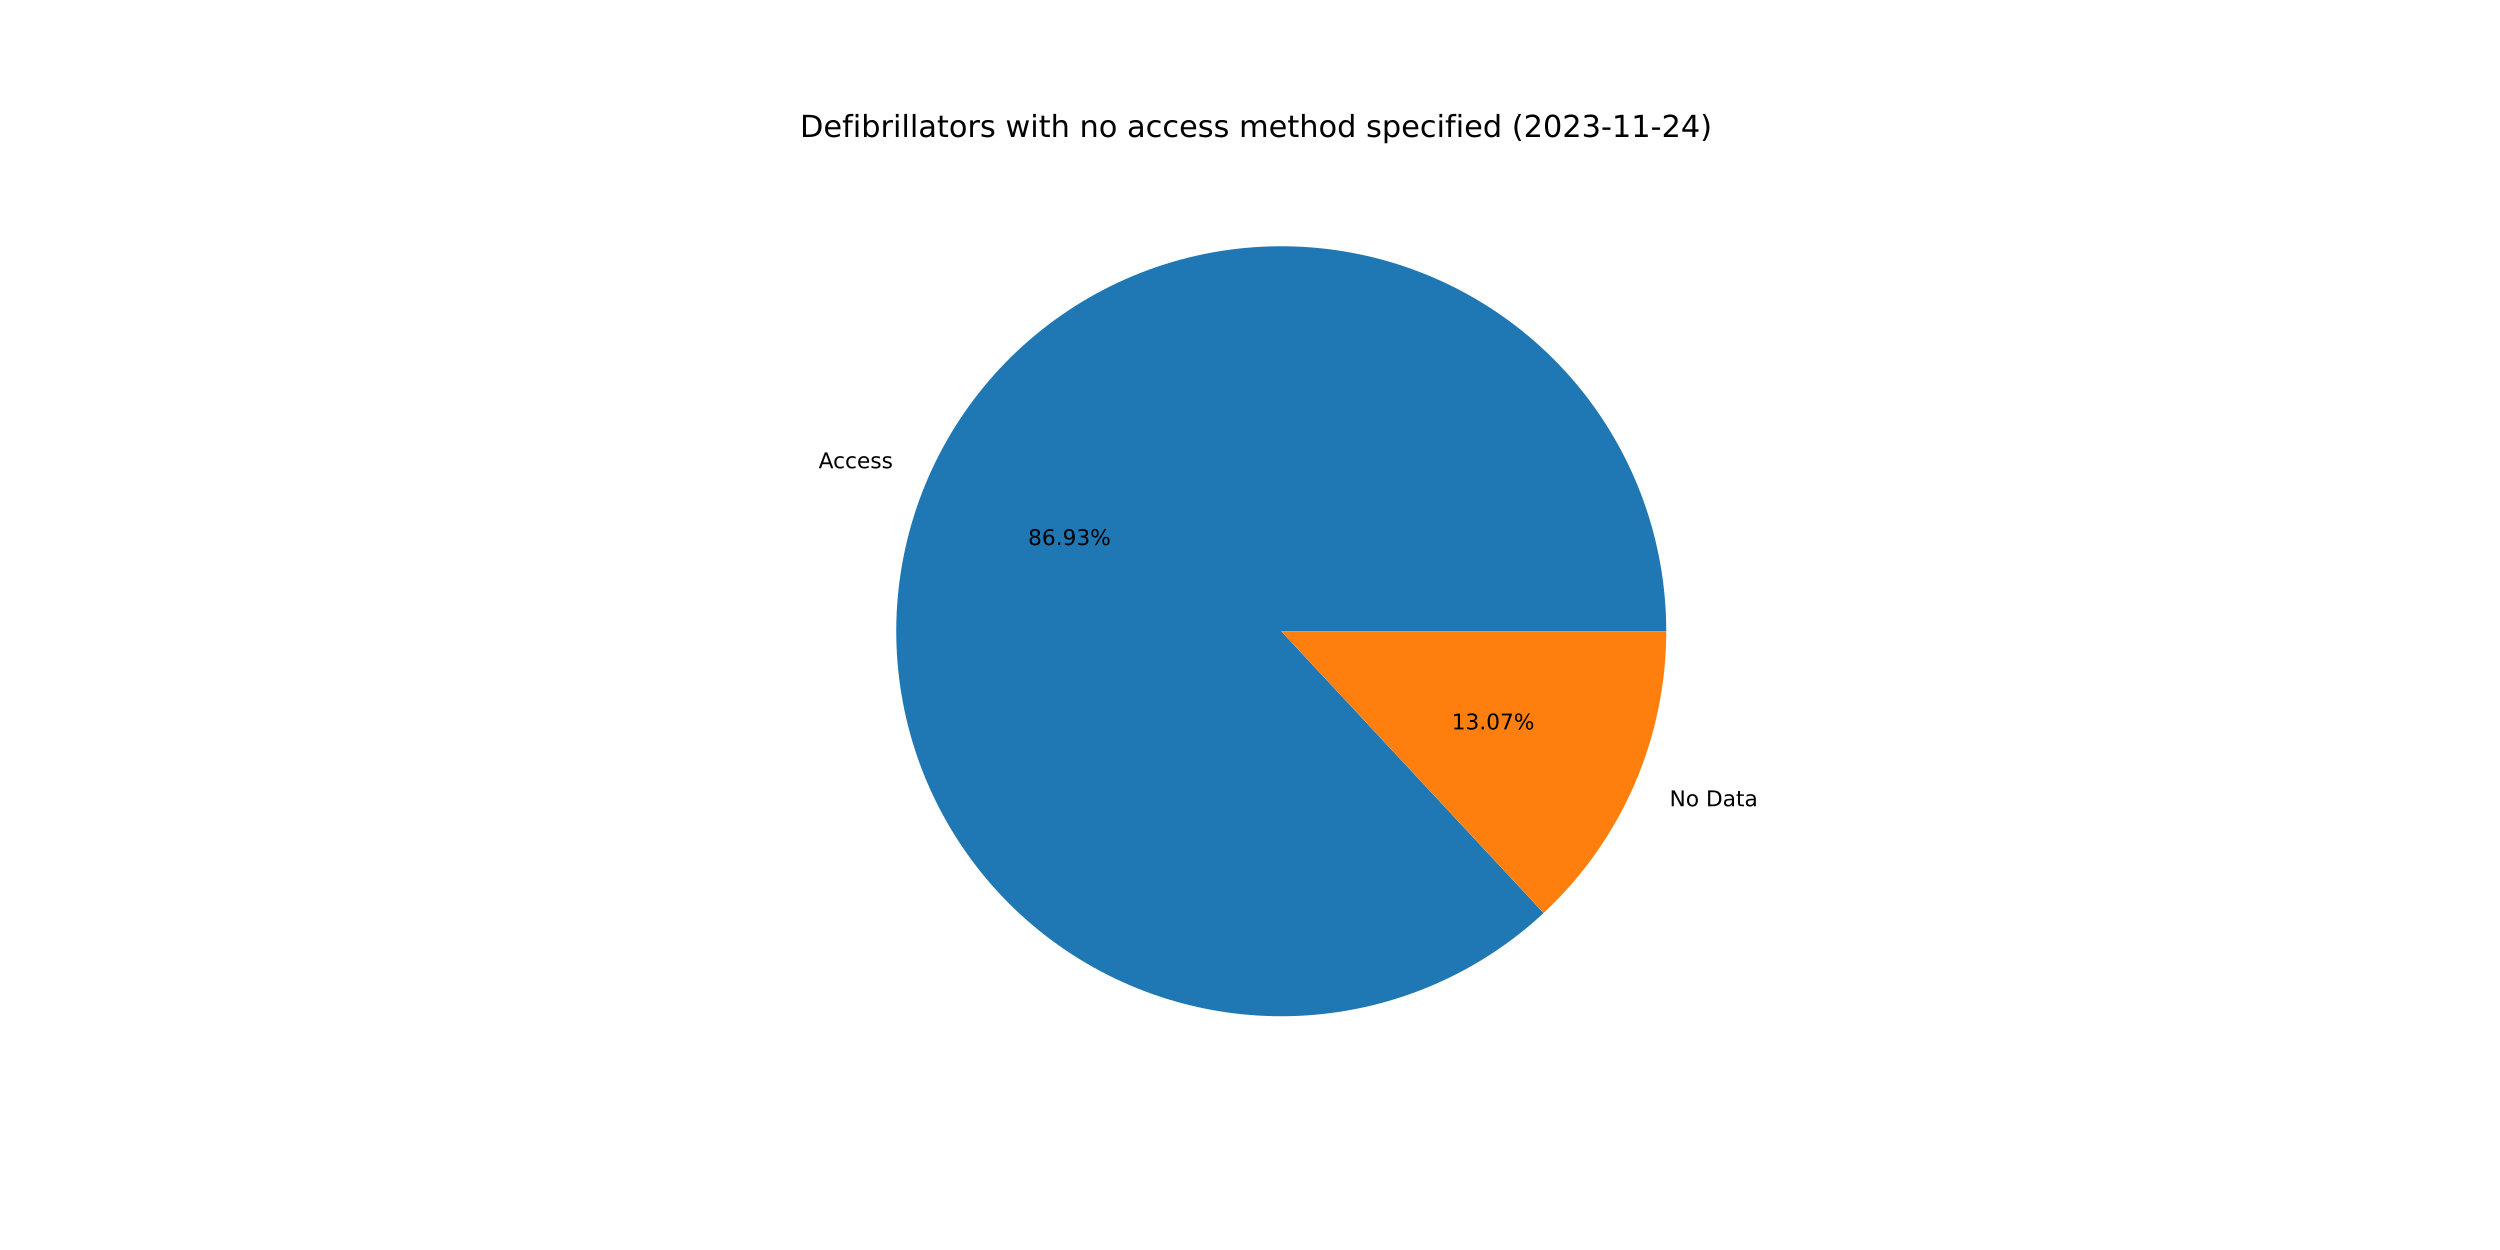
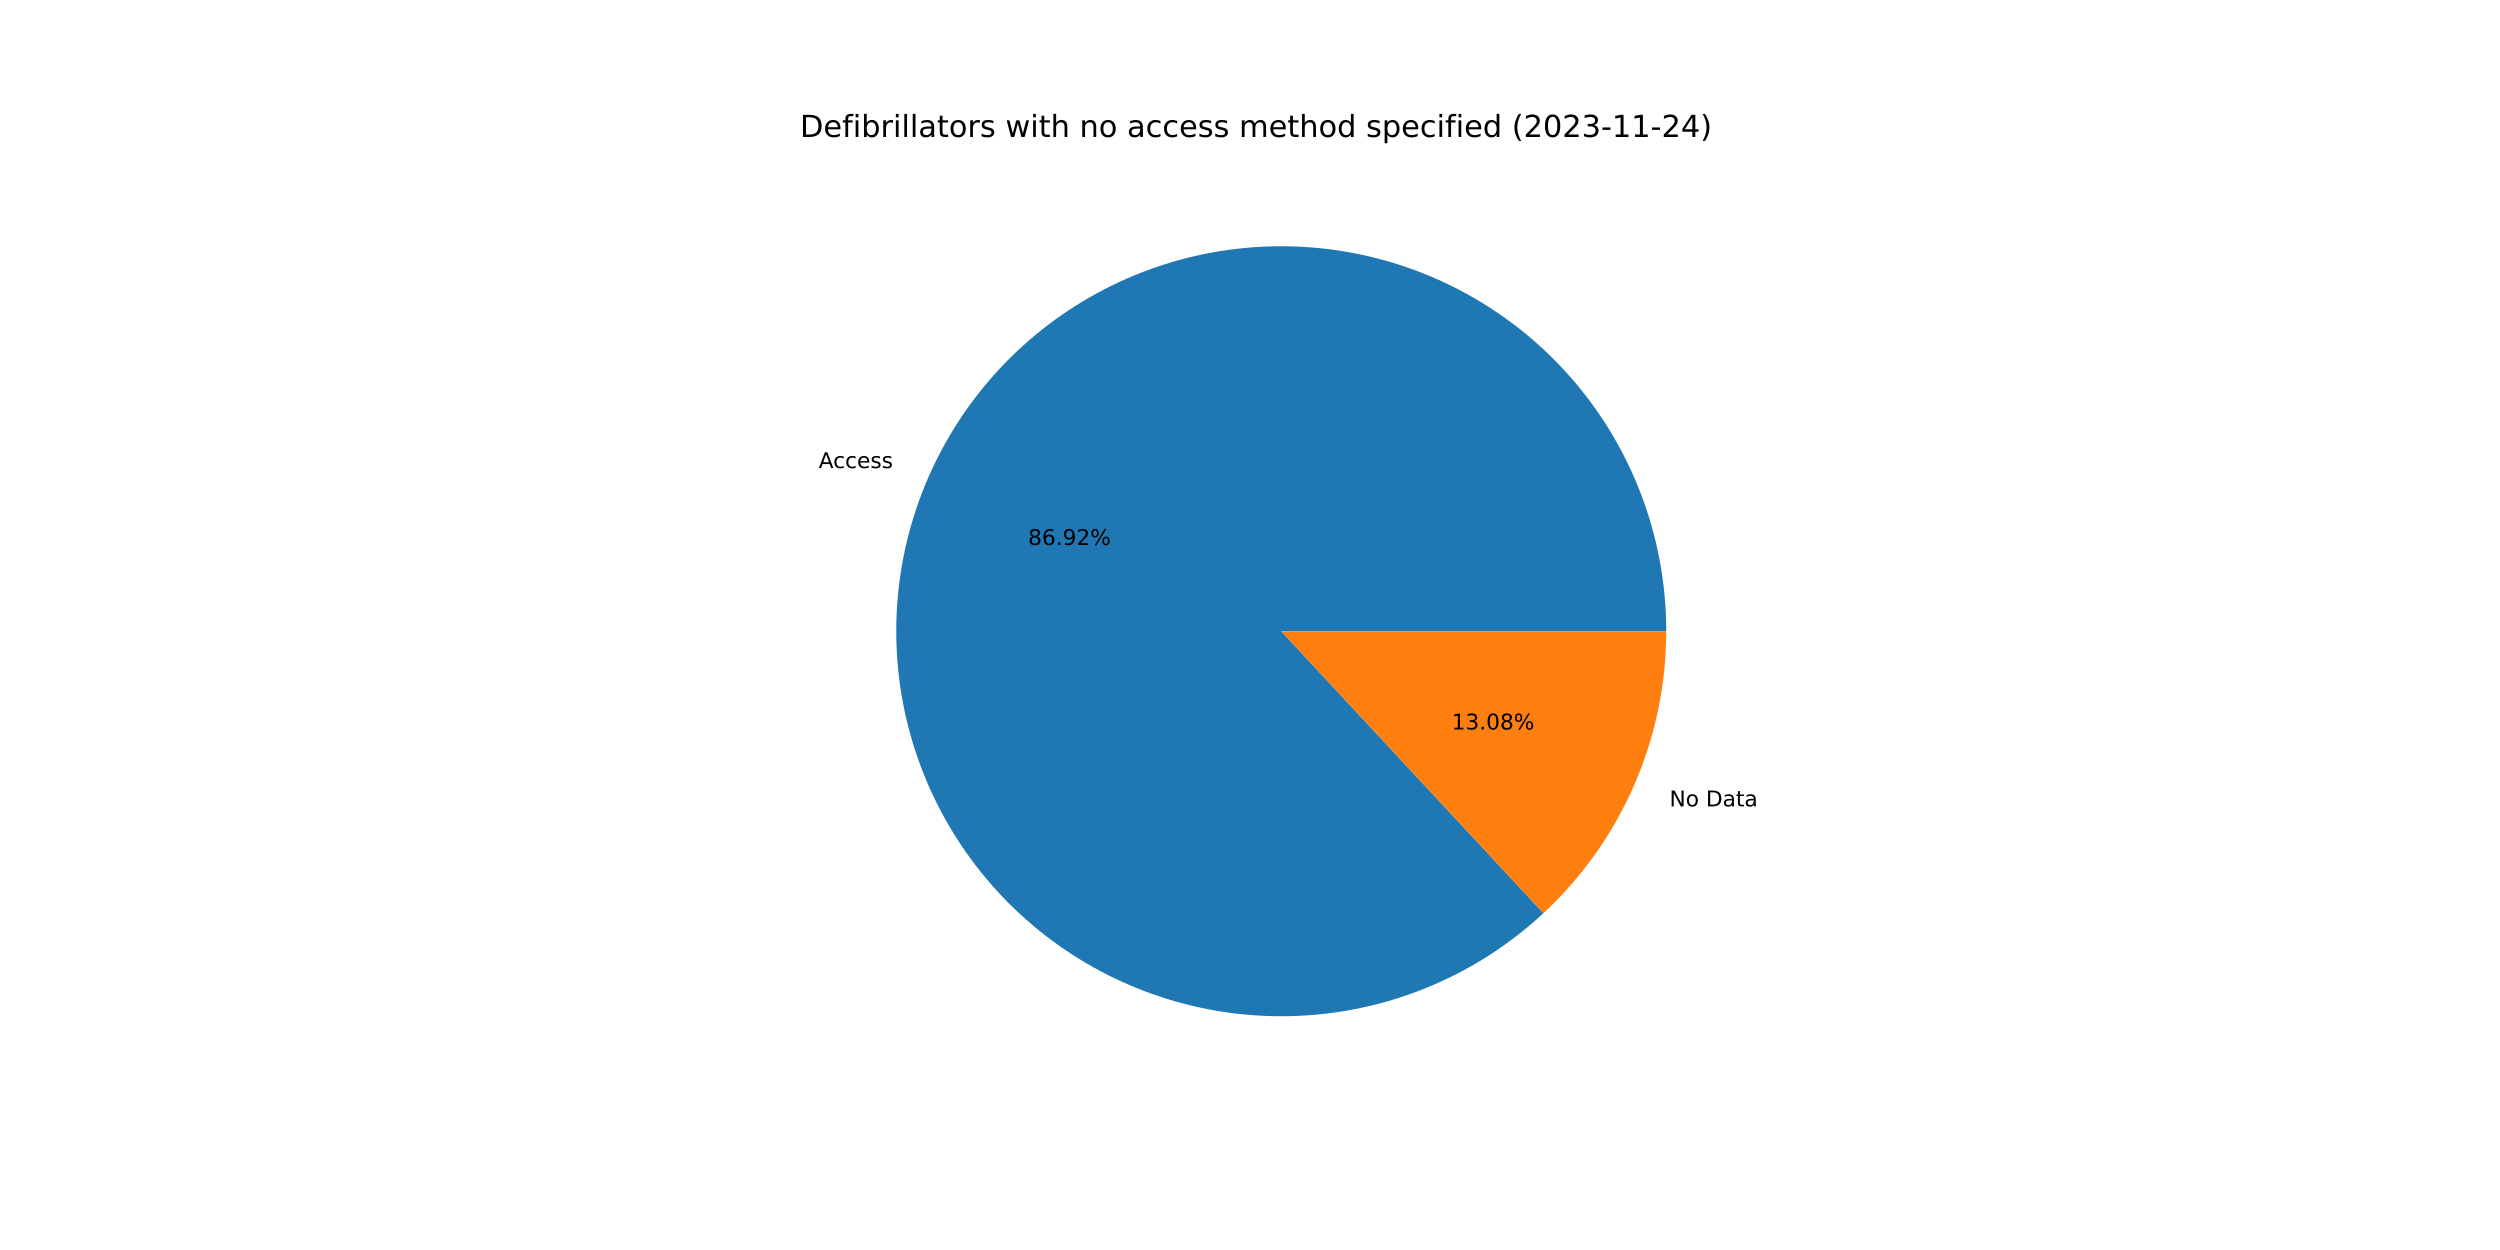
<svg xmlns="http://www.w3.org/2000/svg" xmlns:xlink="http://www.w3.org/1999/xlink" width="1152pt" height="576pt" viewBox="0 0 1152 576" version="1.1">
  <defs>
    <style type="text/css">*{stroke-linejoin: round; stroke-linecap: butt}</style>
  </defs>
  <g id="figure_1">
    <g id="patch_1">
      <path d="M 0 576  L 1152 576  L 1152 0  L 0 0  z " style="fill: #ffffff" />
    </g>
    <g id="axes_1">
      <g id="patch_2">
-         <path d="M 767.808 290.88  C 767.808 270.643 764.345 250.554 757.57 231.484  C 750.794 212.415 740.806 194.645 728.037 178.944  C 715.268 163.244 699.907 149.843 682.618 139.323  C 665.33 128.804 646.368 121.32 626.556 117.195  C 606.743 113.071 586.37 112.367 566.32 115.114  C 546.27 117.861 526.837 124.018 508.864 133.319  C 490.89 142.62 474.64 154.928 460.818 169.71  C 446.996 184.492 435.805 201.53 427.729 220.086  C 419.653 238.643 414.812 258.445 413.415 278.634  C 412.018 298.823 414.086 319.103 419.529 338.594  C 424.972 358.086 433.71 376.503 445.364 393.048  C 457.019 409.592 471.419 424.021 487.94 435.709  C 504.461 447.397 522.861 456.172 542.341 461.655  C 561.822 467.137 582.098 469.245 602.289 467.889  C 622.481 466.533 642.293 461.732 660.865 453.693  C 679.438 445.655 696.499 434.498 711.308 420.706  L 590.4 290.88  L 767.808 290.88  z " style="fill: #1f77b4" />
+         <path d="M 767.808 290.88  C 767.808 270.645 764.346 250.559 757.573 231.492  C 750.799 212.425 740.813 194.656 728.047 178.957  C 715.282 163.257 699.924 149.857 682.639 139.336  C 665.355 128.816 646.397 121.33 626.588 117.202  C 606.779 113.075 586.409 112.366 566.361 115.108  C 546.313 117.85 526.881 124.002 508.908 133.296  C 490.934 142.591 474.683 154.893 460.858 169.668  C 447.033 184.443 435.837 201.475 427.755 220.026  C 419.674 238.576 414.826 258.374 413.42 278.559  C 412.015 298.745 414.074 319.023 419.507 338.515  C 424.94 358.006 433.668 376.425 445.312 392.974  C 456.957 409.522 471.347 423.957 487.859 435.652  C 504.371 447.347 522.763 456.132 542.238 461.625  C 561.712 467.119 581.984 469.24 602.174 467.897  C 622.364 466.554 642.176 461.767 660.752 453.743  C 679.327 445.719 696.394 434.575 711.212 420.796  L 590.4 290.88  L 767.808 290.88  z " style="fill: #1f77b4" />
      </g>
      <g id="patch_3">
-         <path d="M 711.308 420.706  C 729.134 404.105 743.351 384.009 753.071 361.674  C 762.791 339.338 767.808 315.239 767.808 290.88  L 590.4 290.88  L 711.308 420.706  z " style="fill: #ff7f0e" />
+         <path d="M 711.212 420.796  C 729.066 404.193 743.307 384.086 753.045 361.734  C 762.782 339.382 767.808 315.261 767.808 290.88  L 590.4 290.88  L 711.212 420.796  z " style="fill: #ff7f0e" />
      </g>
      <g id="matplotlib.axis_1" />
      <g id="matplotlib.axis_2" />
      <g id="text_1">
-         <g transform="translate(377.2275 215.7663)scale(0.1 -0.1)">
+         <g transform="translate(377.2565 215.6997)scale(0.1 -0.1)">
          <defs>
            <path id="DejaVuSans-41" d="M 2188 4044  L 1331 1722  L 3047 1722  L 2188 4044  z M 1831 4666  L 2547 4666  L 4325 0  L 3669 0  L 3244 1197  L 1141 1197  L 716 0  L 50 0  L 1831 4666  z " transform="scale(0.015625)" />
            <path id="DejaVuSans-63" d="M 3122 3366  L 3122 2828  Q 2878 2963 2633 3030  Q 2388 3097 2138 3097  Q 1578 3097 1268 2742  Q 959 2388 959 1747  Q 959 1106 1268 751  Q 1578 397 2138 397  Q 2388 397 2633 464  Q 2878 531 3122 666  L 3122 134  Q 2881 22 2623 -34  Q 2366 -91 2075 -91  Q 1284 -91 818 406  Q 353 903 353 1747  Q 353 2603 823 3093  Q 1294 3584 2113 3584  Q 2378 3584 2631 3529  Q 2884 3475 3122 3366  z " transform="scale(0.015625)" />
            <path id="DejaVuSans-65" d="M 3597 1894  L 3597 1613  L 953 1613  Q 991 1019 1311 708  Q 1631 397 2203 397  Q 2534 397 2845 478  Q 3156 559 3463 722  L 3463 178  Q 3153 47 2828 -22  Q 2503 -91 2169 -91  Q 1331 -91 842 396  Q 353 884 353 1716  Q 353 2575 817 3079  Q 1281 3584 2069 3584  Q 2775 3584 3186 3129  Q 3597 2675 3597 1894  z M 3022 2063  Q 3016 2534 2758 2815  Q 2500 3097 2075 3097  Q 1594 3097 1305 2825  Q 1016 2553 972 2059  L 3022 2063  z " transform="scale(0.015625)" />
            <path id="DejaVuSans-73" d="M 2834 3397  L 2834 2853  Q 2591 2978 2328 3040  Q 2066 3103 1784 3103  Q 1356 3103 1142 2972  Q 928 2841 928 2578  Q 928 2378 1081 2264  Q 1234 2150 1697 2047  L 1894 2003  Q 2506 1872 2764 1633  Q 3022 1394 3022 966  Q 3022 478 2636 193  Q 2250 -91 1575 -91  Q 1294 -91 989 -36  Q 684 19 347 128  L 347 722  Q 666 556 975 473  Q 1284 391 1588 391  Q 1994 391 2212 530  Q 2431 669 2431 922  Q 2431 1156 2273 1281  Q 2116 1406 1581 1522  L 1381 1569  Q 847 1681 609 1914  Q 372 2147 372 2553  Q 372 3047 722 3315  Q 1072 3584 1716 3584  Q 2034 3584 2315 3537  Q 2597 3491 2834 3397  z " transform="scale(0.015625)" />
          </defs>
          <use xlink:href="#DejaVuSans-41" />
          <use xlink:href="#DejaVuSans-63" x="66.658" />
          <use xlink:href="#DejaVuSans-63" x="121.639" />
          <use xlink:href="#DejaVuSans-65" x="176.619" />
          <use xlink:href="#DejaVuSans-73" x="238.143" />
          <use xlink:href="#DejaVuSans-73" x="290.242" />
        </g>
      </g>
      <g id="text_2">
-         <g transform="translate(473.7326 251.1632)scale(0.1 -0.1)">
+         <g transform="translate(473.7484 251.1268)scale(0.1 -0.1)">
          <defs>
            <path id="DejaVuSans-38" d="M 2034 2216  Q 1584 2216 1326 1975  Q 1069 1734 1069 1313  Q 1069 891 1326 650  Q 1584 409 2034 409  Q 2484 409 2743 651  Q 3003 894 3003 1313  Q 3003 1734 2745 1975  Q 2488 2216 2034 2216  z M 1403 2484  Q 997 2584 770 2862  Q 544 3141 544 3541  Q 544 4100 942 4425  Q 1341 4750 2034 4750  Q 2731 4750 3128 4425  Q 3525 4100 3525 3541  Q 3525 3141 3298 2862  Q 3072 2584 2669 2484  Q 3125 2378 3379 2068  Q 3634 1759 3634 1313  Q 3634 634 3220 271  Q 2806 -91 2034 -91  Q 1263 -91 848 271  Q 434 634 434 1313  Q 434 1759 690 2068  Q 947 2378 1403 2484  z M 1172 3481  Q 1172 3119 1398 2916  Q 1625 2713 2034 2713  Q 2441 2713 2670 2916  Q 2900 3119 2900 3481  Q 2900 3844 2670 4047  Q 2441 4250 2034 4250  Q 1625 4250 1398 4047  Q 1172 3844 1172 3481  z " transform="scale(0.015625)" />
            <path id="DejaVuSans-36" d="M 2113 2584  Q 1688 2584 1439 2293  Q 1191 2003 1191 1497  Q 1191 994 1439 701  Q 1688 409 2113 409  Q 2538 409 2786 701  Q 3034 994 3034 1497  Q 3034 2003 2786 2293  Q 2538 2584 2113 2584  z M 3366 4563  L 3366 3988  Q 3128 4100 2886 4159  Q 2644 4219 2406 4219  Q 1781 4219 1451 3797  Q 1122 3375 1075 2522  Q 1259 2794 1537 2939  Q 1816 3084 2150 3084  Q 2853 3084 3261 2657  Q 3669 2231 3669 1497  Q 3669 778 3244 343  Q 2819 -91 2113 -91  Q 1303 -91 875 529  Q 447 1150 447 2328  Q 447 3434 972 4092  Q 1497 4750 2381 4750  Q 2619 4750 2861 4703  Q 3103 4656 3366 4563  z " transform="scale(0.015625)" />
            <path id="DejaVuSans-2e" d="M 684 794  L 1344 794  L 1344 0  L 684 0  L 684 794  z " transform="scale(0.015625)" />
            <path id="DejaVuSans-39" d="M 703 97  L 703 672  Q 941 559 1184 500  Q 1428 441 1663 441  Q 2288 441 2617 861  Q 2947 1281 2994 2138  Q 2813 1869 2534 1725  Q 2256 1581 1919 1581  Q 1219 1581 811 2004  Q 403 2428 403 3163  Q 403 3881 828 4315  Q 1253 4750 1959 4750  Q 2769 4750 3195 4129  Q 3622 3509 3622 2328  Q 3622 1225 3098 567  Q 2575 -91 1691 -91  Q 1453 -91 1209 -44  Q 966 3 703 97  z M 1959 2075  Q 2384 2075 2632 2365  Q 2881 2656 2881 3163  Q 2881 3666 2632 3958  Q 2384 4250 1959 4250  Q 1534 4250 1286 3958  Q 1038 3666 1038 3163  Q 1038 2656 1286 2365  Q 1534 2075 1959 2075  z " transform="scale(0.015625)" />
-             <path id="DejaVuSans-33" d="M 2597 2516  Q 3050 2419 3304 2112  Q 3559 1806 3559 1356  Q 3559 666 3084 287  Q 2609 -91 1734 -91  Q 1441 -91 1130 -33  Q 819 25 488 141  L 488 750  Q 750 597 1062 519  Q 1375 441 1716 441  Q 2309 441 2620 675  Q 2931 909 2931 1356  Q 2931 1769 2642 2001  Q 2353 2234 1838 2234  L 1294 2234  L 1294 2753  L 1863 2753  Q 2328 2753 2575 2939  Q 2822 3125 2822 3475  Q 2822 3834 2567 4026  Q 2313 4219 1838 4219  Q 1578 4219 1281 4162  Q 984 4106 628 3988  L 628 4550  Q 988 4650 1302 4700  Q 1616 4750 1894 4750  Q 2613 4750 3031 4423  Q 3450 4097 3450 3541  Q 3450 3153 3228 2886  Q 3006 2619 2597 2516  z " transform="scale(0.015625)" />
+             <path id="DejaVuSans-32" d="M 1228 531  L 3431 531  L 3431 0  L 469 0  L 469 531  Q 828 903 1448 1529  Q 2069 2156 2228 2338  Q 2531 2678 2651 2914  Q 2772 3150 2772 3378  Q 2772 3750 2511 3984  Q 2250 4219 1831 4219  Q 1534 4219 1204 4116  Q 875 4013 500 3803  L 500 4441  Q 881 4594 1212 4672  Q 1544 4750 1819 4750  Q 2544 4750 2975 4387  Q 3406 4025 3406 3419  Q 3406 3131 3298 2873  Q 3191 2616 2906 2266  Q 2828 2175 2409 1742  Q 1991 1309 1228 531  z " transform="scale(0.015625)" />
            <path id="DejaVuSans-25" d="M 4653 2053  Q 4381 2053 4226 1822  Q 4072 1591 4072 1178  Q 4072 772 4226 539  Q 4381 306 4653 306  Q 4919 306 5073 539  Q 5228 772 5228 1178  Q 5228 1588 5073 1820  Q 4919 2053 4653 2053  z M 4653 2450  Q 5147 2450 5437 2106  Q 5728 1763 5728 1178  Q 5728 594 5436 251  Q 5144 -91 4653 -91  Q 4153 -91 3862 251  Q 3572 594 3572 1178  Q 3572 1766 3864 2108  Q 4156 2450 4653 2450  z M 1428 4353  Q 1159 4353 1004 4120  Q 850 3888 850 3481  Q 850 3069 1003 2837  Q 1156 2606 1428 2606  Q 1700 2606 1854 2837  Q 2009 3069 2009 3481  Q 2009 3884 1853 4118  Q 1697 4353 1428 4353  z M 4250 4750  L 4750 4750  L 1831 -91  L 1331 -91  L 4250 4750  z M 1428 4750  Q 1922 4750 2215 4408  Q 2509 4066 2509 3481  Q 2509 2891 2217 2550  Q 1925 2209 1428 2209  Q 931 2209 642 2551  Q 353 2894 353 3481  Q 353 4063 643 4406  Q 934 4750 1428 4750  z " transform="scale(0.015625)" />
          </defs>
          <use xlink:href="#DejaVuSans-38" />
          <use xlink:href="#DejaVuSans-36" x="63.623" />
          <use xlink:href="#DejaVuSans-2e" x="127.246" />
          <use xlink:href="#DejaVuSans-39" x="159.033" />
-           <use xlink:href="#DejaVuSans-33" x="222.656" />
+           <use xlink:href="#DejaVuSans-32" x="222.656" />
          <use xlink:href="#DejaVuSans-25" x="286.279" />
        </g>
      </g>
      <g id="text_3">
-         <g transform="translate(769.3381 371.5124)scale(0.1 -0.1)">
+         <g transform="translate(769.3091 371.5791)scale(0.1 -0.1)">
          <defs>
            <path id="DejaVuSans-4e" d="M 628 4666  L 1478 4666  L 3547 763  L 3547 4666  L 4159 4666  L 4159 0  L 3309 0  L 1241 3903  L 1241 0  L 628 0  L 628 4666  z " transform="scale(0.015625)" />
            <path id="DejaVuSans-6f" d="M 1959 3097  Q 1497 3097 1228 2736  Q 959 2375 959 1747  Q 959 1119 1226 758  Q 1494 397 1959 397  Q 2419 397 2687 759  Q 2956 1122 2956 1747  Q 2956 2369 2687 2733  Q 2419 3097 1959 3097  z M 1959 3584  Q 2709 3584 3137 3096  Q 3566 2609 3566 1747  Q 3566 888 3137 398  Q 2709 -91 1959 -91  Q 1206 -91 779 398  Q 353 888 353 1747  Q 353 2609 779 3096  Q 1206 3584 1959 3584  z " transform="scale(0.015625)" />
            <path id="DejaVuSans-20" transform="scale(0.015625)" />
            <path id="DejaVuSans-44" d="M 1259 4147  L 1259 519  L 2022 519  Q 2988 519 3436 956  Q 3884 1394 3884 2338  Q 3884 3275 3436 3711  Q 2988 4147 2022 4147  L 1259 4147  z M 628 4666  L 1925 4666  Q 3281 4666 3915 4102  Q 4550 3538 4550 2338  Q 4550 1131 3912 565  Q 3275 0 1925 0  L 628 0  L 628 4666  z " transform="scale(0.015625)" />
            <path id="DejaVuSans-61" d="M 2194 1759  Q 1497 1759 1228 1600  Q 959 1441 959 1056  Q 959 750 1161 570  Q 1363 391 1709 391  Q 2188 391 2477 730  Q 2766 1069 2766 1631  L 2766 1759  L 2194 1759  z M 3341 1997  L 3341 0  L 2766 0  L 2766 531  Q 2569 213 2275 61  Q 1981 -91 1556 -91  Q 1019 -91 701 211  Q 384 513 384 1019  Q 384 1609 779 1909  Q 1175 2209 1959 2209  L 2766 2209  L 2766 2266  Q 2766 2663 2505 2880  Q 2244 3097 1772 3097  Q 1472 3097 1187 3025  Q 903 2953 641 2809  L 641 3341  Q 956 3463 1253 3523  Q 1550 3584 1831 3584  Q 2591 3584 2966 3190  Q 3341 2797 3341 1997  z " transform="scale(0.015625)" />
            <path id="DejaVuSans-74" d="M 1172 4494  L 1172 3500  L 2356 3500  L 2356 3053  L 1172 3053  L 1172 1153  Q 1172 725 1289 603  Q 1406 481 1766 481  L 2356 481  L 2356 0  L 1766 0  Q 1100 0 847 248  Q 594 497 594 1153  L 594 3053  L 172 3053  L 172 3500  L 594 3500  L 594 4494  L 1172 4494  z " transform="scale(0.015625)" />
          </defs>
          <use xlink:href="#DejaVuSans-4e" />
          <use xlink:href="#DejaVuSans-6f" x="74.805" />
          <use xlink:href="#DejaVuSans-20" x="135.986" />
          <use xlink:href="#DejaVuSans-44" x="167.773" />
          <use xlink:href="#DejaVuSans-61" x="244.775" />
          <use xlink:href="#DejaVuSans-74" x="306.055" />
          <use xlink:href="#DejaVuSans-61" x="345.264" />
        </g>
      </g>
      <g id="text_4">
-         <g transform="translate(668.9378 336.1156)scale(0.1 -0.1)">
+         <g transform="translate(668.9219 336.1519)scale(0.1 -0.1)">
          <defs>
            <path id="DejaVuSans-31" d="M 794 531  L 1825 531  L 1825 4091  L 703 3866  L 703 4441  L 1819 4666  L 2450 4666  L 2450 531  L 3481 531  L 3481 0  L 794 0  L 794 531  z " transform="scale(0.015625)" />
+             <path id="DejaVuSans-33" d="M 2597 2516  Q 3050 2419 3304 2112  Q 3559 1806 3559 1356  Q 3559 666 3084 287  Q 2609 -91 1734 -91  Q 1441 -91 1130 -33  Q 819 25 488 141  L 488 750  Q 750 597 1062 519  Q 1375 441 1716 441  Q 2309 441 2620 675  Q 2931 909 2931 1356  Q 2931 1769 2642 2001  Q 2353 2234 1838 2234  L 1294 2234  L 1294 2753  L 1863 2753  Q 2328 2753 2575 2939  Q 2822 3125 2822 3475  Q 2822 3834 2567 4026  Q 2313 4219 1838 4219  Q 1578 4219 1281 4162  Q 984 4106 628 3988  L 628 4550  Q 988 4650 1302 4700  Q 1616 4750 1894 4750  Q 2613 4750 3031 4423  Q 3450 4097 3450 3541  Q 3450 3153 3228 2886  Q 3006 2619 2597 2516  z " transform="scale(0.015625)" />
            <path id="DejaVuSans-30" d="M 2034 4250  Q 1547 4250 1301 3770  Q 1056 3291 1056 2328  Q 1056 1369 1301 889  Q 1547 409 2034 409  Q 2525 409 2770 889  Q 3016 1369 3016 2328  Q 3016 3291 2770 3770  Q 2525 4250 2034 4250  z M 2034 4750  Q 2819 4750 3233 4129  Q 3647 3509 3647 2328  Q 3647 1150 3233 529  Q 2819 -91 2034 -91  Q 1250 -91 836 529  Q 422 1150 422 2328  Q 422 3509 836 4129  Q 1250 4750 2034 4750  z " transform="scale(0.015625)" />
-             <path id="DejaVuSans-37" d="M 525 4666  L 3525 4666  L 3525 4397  L 1831 0  L 1172 0  L 2766 4134  L 525 4134  L 525 4666  z " transform="scale(0.015625)" />
          </defs>
          <use xlink:href="#DejaVuSans-31" />
          <use xlink:href="#DejaVuSans-33" x="63.623" />
          <use xlink:href="#DejaVuSans-2e" x="127.246" />
          <use xlink:href="#DejaVuSans-30" x="159.033" />
-           <use xlink:href="#DejaVuSans-37" x="222.656" />
+           <use xlink:href="#DejaVuSans-38" x="222.656" />
          <use xlink:href="#DejaVuSans-25" x="286.279" />
        </g>
      </g>
      <g id="text_5">
        <g transform="translate(368.64 63.12)scale(0.14 -0.14)">
          <defs>
            <path id="DejaVuSans-66" d="M 2375 4863  L 2375 4384  L 1825 4384  Q 1516 4384 1395 4259  Q 1275 4134 1275 3809  L 1275 3500  L 2222 3500  L 2222 3053  L 1275 3053  L 1275 0  L 697 0  L 697 3053  L 147 3053  L 147 3500  L 697 3500  L 697 3744  Q 697 4328 969 4595  Q 1241 4863 1831 4863  L 2375 4863  z " transform="scale(0.015625)" />
            <path id="DejaVuSans-69" d="M 603 3500  L 1178 3500  L 1178 0  L 603 0  L 603 3500  z M 603 4863  L 1178 4863  L 1178 4134  L 603 4134  L 603 4863  z " transform="scale(0.015625)" />
            <path id="DejaVuSans-62" d="M 3116 1747  Q 3116 2381 2855 2742  Q 2594 3103 2138 3103  Q 1681 3103 1420 2742  Q 1159 2381 1159 1747  Q 1159 1113 1420 752  Q 1681 391 2138 391  Q 2594 391 2855 752  Q 3116 1113 3116 1747  z M 1159 2969  Q 1341 3281 1617 3432  Q 1894 3584 2278 3584  Q 2916 3584 3314 3078  Q 3713 2572 3713 1747  Q 3713 922 3314 415  Q 2916 -91 2278 -91  Q 1894 -91 1617 61  Q 1341 213 1159 525  L 1159 0  L 581 0  L 581 4863  L 1159 4863  L 1159 2969  z " transform="scale(0.015625)" />
            <path id="DejaVuSans-72" d="M 2631 2963  Q 2534 3019 2420 3045  Q 2306 3072 2169 3072  Q 1681 3072 1420 2755  Q 1159 2438 1159 1844  L 1159 0  L 581 0  L 581 3500  L 1159 3500  L 1159 2956  Q 1341 3275 1631 3429  Q 1922 3584 2338 3584  Q 2397 3584 2469 3576  Q 2541 3569 2628 3553  L 2631 2963  z " transform="scale(0.015625)" />
            <path id="DejaVuSans-6c" d="M 603 4863  L 1178 4863  L 1178 0  L 603 0  L 603 4863  z " transform="scale(0.015625)" />
            <path id="DejaVuSans-77" d="M 269 3500  L 844 3500  L 1563 769  L 2278 3500  L 2956 3500  L 3675 769  L 4391 3500  L 4966 3500  L 4050 0  L 3372 0  L 2619 2869  L 1863 0  L 1184 0  L 269 3500  z " transform="scale(0.015625)" />
            <path id="DejaVuSans-68" d="M 3513 2113  L 3513 0  L 2938 0  L 2938 2094  Q 2938 2591 2744 2837  Q 2550 3084 2163 3084  Q 1697 3084 1428 2787  Q 1159 2491 1159 1978  L 1159 0  L 581 0  L 581 4863  L 1159 4863  L 1159 2956  Q 1366 3272 1645 3428  Q 1925 3584 2291 3584  Q 2894 3584 3203 3211  Q 3513 2838 3513 2113  z " transform="scale(0.015625)" />
            <path id="DejaVuSans-6e" d="M 3513 2113  L 3513 0  L 2938 0  L 2938 2094  Q 2938 2591 2744 2837  Q 2550 3084 2163 3084  Q 1697 3084 1428 2787  Q 1159 2491 1159 1978  L 1159 0  L 581 0  L 581 3500  L 1159 3500  L 1159 2956  Q 1366 3272 1645 3428  Q 1925 3584 2291 3584  Q 2894 3584 3203 3211  Q 3513 2838 3513 2113  z " transform="scale(0.015625)" />
            <path id="DejaVuSans-6d" d="M 3328 2828  Q 3544 3216 3844 3400  Q 4144 3584 4550 3584  Q 5097 3584 5394 3201  Q 5691 2819 5691 2113  L 5691 0  L 5113 0  L 5113 2094  Q 5113 2597 4934 2840  Q 4756 3084 4391 3084  Q 3944 3084 3684 2787  Q 3425 2491 3425 1978  L 3425 0  L 2847 0  L 2847 2094  Q 2847 2600 2669 2842  Q 2491 3084 2119 3084  Q 1678 3084 1418 2786  Q 1159 2488 1159 1978  L 1159 0  L 581 0  L 581 3500  L 1159 3500  L 1159 2956  Q 1356 3278 1631 3431  Q 1906 3584 2284 3584  Q 2666 3584 2933 3390  Q 3200 3197 3328 2828  z " transform="scale(0.015625)" />
            <path id="DejaVuSans-64" d="M 2906 2969  L 2906 4863  L 3481 4863  L 3481 0  L 2906 0  L 2906 525  Q 2725 213 2448 61  Q 2172 -91 1784 -91  Q 1150 -91 751 415  Q 353 922 353 1747  Q 353 2572 751 3078  Q 1150 3584 1784 3584  Q 2172 3584 2448 3432  Q 2725 3281 2906 2969  z M 947 1747  Q 947 1113 1208 752  Q 1469 391 1925 391  Q 2381 391 2643 752  Q 2906 1113 2906 1747  Q 2906 2381 2643 2742  Q 2381 3103 1925 3103  Q 1469 3103 1208 2742  Q 947 2381 947 1747  z " transform="scale(0.015625)" />
            <path id="DejaVuSans-70" d="M 1159 525  L 1159 -1331  L 581 -1331  L 581 3500  L 1159 3500  L 1159 2969  Q 1341 3281 1617 3432  Q 1894 3584 2278 3584  Q 2916 3584 3314 3078  Q 3713 2572 3713 1747  Q 3713 922 3314 415  Q 2916 -91 2278 -91  Q 1894 -91 1617 61  Q 1341 213 1159 525  z M 3116 1747  Q 3116 2381 2855 2742  Q 2594 3103 2138 3103  Q 1681 3103 1420 2742  Q 1159 2381 1159 1747  Q 1159 1113 1420 752  Q 1681 391 2138 391  Q 2594 391 2855 752  Q 3116 1113 3116 1747  z " transform="scale(0.015625)" />
            <path id="DejaVuSans-28" d="M 1984 4856  Q 1566 4138 1362 3434  Q 1159 2731 1159 2009  Q 1159 1288 1364 580  Q 1569 -128 1984 -844  L 1484 -844  Q 1016 -109 783 600  Q 550 1309 550 2009  Q 550 2706 781 3412  Q 1013 4119 1484 4856  L 1984 4856  z " transform="scale(0.015625)" />
-             <path id="DejaVuSans-32" d="M 1228 531  L 3431 531  L 3431 0  L 469 0  L 469 531  Q 828 903 1448 1529  Q 2069 2156 2228 2338  Q 2531 2678 2651 2914  Q 2772 3150 2772 3378  Q 2772 3750 2511 3984  Q 2250 4219 1831 4219  Q 1534 4219 1204 4116  Q 875 4013 500 3803  L 500 4441  Q 881 4594 1212 4672  Q 1544 4750 1819 4750  Q 2544 4750 2975 4387  Q 3406 4025 3406 3419  Q 3406 3131 3298 2873  Q 3191 2616 2906 2266  Q 2828 2175 2409 1742  Q 1991 1309 1228 531  z " transform="scale(0.015625)" />
            <path id="DejaVuSans-2d" d="M 313 2009  L 1997 2009  L 1997 1497  L 313 1497  L 313 2009  z " transform="scale(0.015625)" />
            <path id="DejaVuSans-34" d="M 2419 4116  L 825 1625  L 2419 1625  L 2419 4116  z M 2253 4666  L 3047 4666  L 3047 1625  L 3713 1625  L 3713 1100  L 3047 1100  L 3047 0  L 2419 0  L 2419 1100  L 313 1100  L 313 1709  L 2253 4666  z " transform="scale(0.015625)" />
            <path id="DejaVuSans-29" d="M 513 4856  L 1013 4856  Q 1481 4119 1714 3412  Q 1947 2706 1947 2009  Q 1947 1309 1714 600  Q 1481 -109 1013 -844  L 513 -844  Q 928 -128 1133 580  Q 1338 1288 1338 2009  Q 1338 2731 1133 3434  Q 928 4138 513 4856  z " transform="scale(0.015625)" />
          </defs>
          <use xlink:href="#DejaVuSans-44" />
          <use xlink:href="#DejaVuSans-65" x="77.002" />
          <use xlink:href="#DejaVuSans-66" x="138.525" />
          <use xlink:href="#DejaVuSans-69" x="173.73" />
          <use xlink:href="#DejaVuSans-62" x="201.514" />
          <use xlink:href="#DejaVuSans-72" x="264.99" />
          <use xlink:href="#DejaVuSans-69" x="306.104" />
          <use xlink:href="#DejaVuSans-6c" x="333.887" />
          <use xlink:href="#DejaVuSans-6c" x="361.67" />
          <use xlink:href="#DejaVuSans-61" x="389.453" />
          <use xlink:href="#DejaVuSans-74" x="450.732" />
          <use xlink:href="#DejaVuSans-6f" x="489.941" />
          <use xlink:href="#DejaVuSans-72" x="551.123" />
          <use xlink:href="#DejaVuSans-73" x="592.236" />
          <use xlink:href="#DejaVuSans-20" x="644.336" />
          <use xlink:href="#DejaVuSans-77" x="676.123" />
          <use xlink:href="#DejaVuSans-69" x="757.91" />
          <use xlink:href="#DejaVuSans-74" x="785.693" />
          <use xlink:href="#DejaVuSans-68" x="824.902" />
          <use xlink:href="#DejaVuSans-20" x="888.281" />
          <use xlink:href="#DejaVuSans-6e" x="920.068" />
          <use xlink:href="#DejaVuSans-6f" x="983.447" />
          <use xlink:href="#DejaVuSans-20" x="1044.629" />
          <use xlink:href="#DejaVuSans-61" x="1076.416" />
          <use xlink:href="#DejaVuSans-63" x="1137.695" />
          <use xlink:href="#DejaVuSans-63" x="1192.676" />
          <use xlink:href="#DejaVuSans-65" x="1247.656" />
          <use xlink:href="#DejaVuSans-73" x="1309.18" />
          <use xlink:href="#DejaVuSans-73" x="1361.279" />
          <use xlink:href="#DejaVuSans-20" x="1413.379" />
          <use xlink:href="#DejaVuSans-6d" x="1445.166" />
          <use xlink:href="#DejaVuSans-65" x="1542.578" />
          <use xlink:href="#DejaVuSans-74" x="1604.102" />
          <use xlink:href="#DejaVuSans-68" x="1643.311" />
          <use xlink:href="#DejaVuSans-6f" x="1706.689" />
          <use xlink:href="#DejaVuSans-64" x="1767.871" />
          <use xlink:href="#DejaVuSans-20" x="1831.348" />
          <use xlink:href="#DejaVuSans-73" x="1863.135" />
          <use xlink:href="#DejaVuSans-70" x="1915.234" />
          <use xlink:href="#DejaVuSans-65" x="1978.711" />
          <use xlink:href="#DejaVuSans-63" x="2040.234" />
          <use xlink:href="#DejaVuSans-69" x="2095.215" />
          <use xlink:href="#DejaVuSans-66" x="2122.998" />
          <use xlink:href="#DejaVuSans-69" x="2158.203" />
          <use xlink:href="#DejaVuSans-65" x="2185.986" />
          <use xlink:href="#DejaVuSans-64" x="2247.51" />
          <use xlink:href="#DejaVuSans-20" x="2310.986" />
          <use xlink:href="#DejaVuSans-28" x="2342.773" />
          <use xlink:href="#DejaVuSans-32" x="2381.787" />
          <use xlink:href="#DejaVuSans-30" x="2445.41" />
          <use xlink:href="#DejaVuSans-32" x="2509.033" />
          <use xlink:href="#DejaVuSans-33" x="2572.656" />
          <use xlink:href="#DejaVuSans-2d" x="2636.279" />
          <use xlink:href="#DejaVuSans-31" x="2672.363" />
          <use xlink:href="#DejaVuSans-31" x="2735.986" />
          <use xlink:href="#DejaVuSans-2d" x="2799.609" />
          <use xlink:href="#DejaVuSans-32" x="2835.693" />
          <use xlink:href="#DejaVuSans-34" x="2899.316" />
          <use xlink:href="#DejaVuSans-29" x="2962.939" />
        </g>
      </g>
    </g>
  </g>
</svg>
